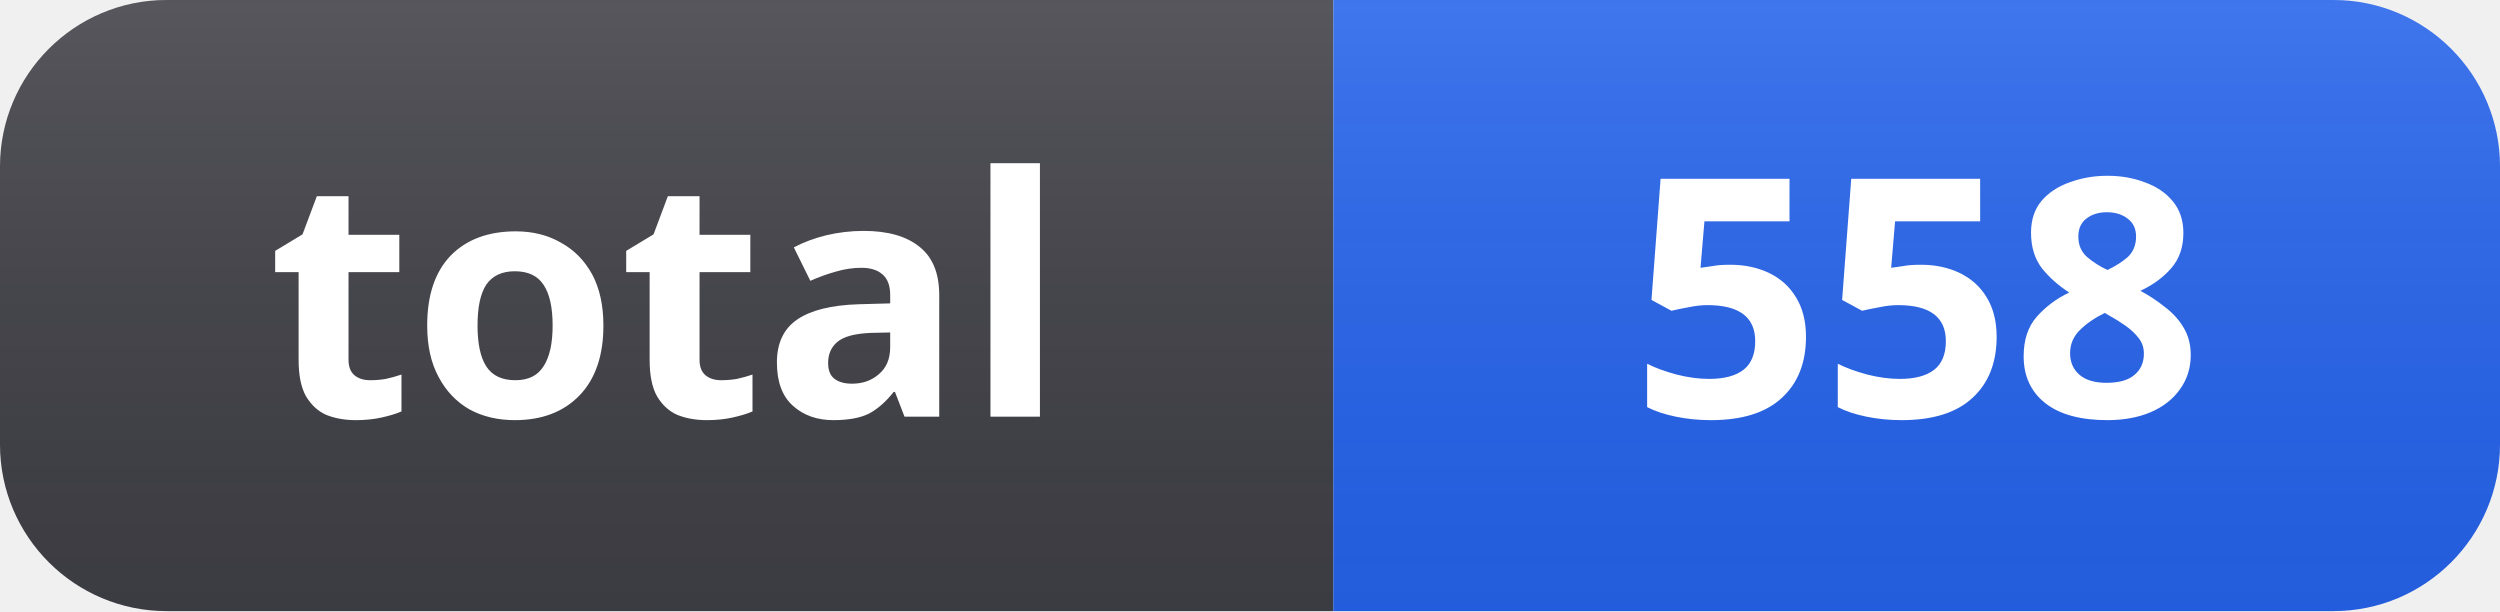
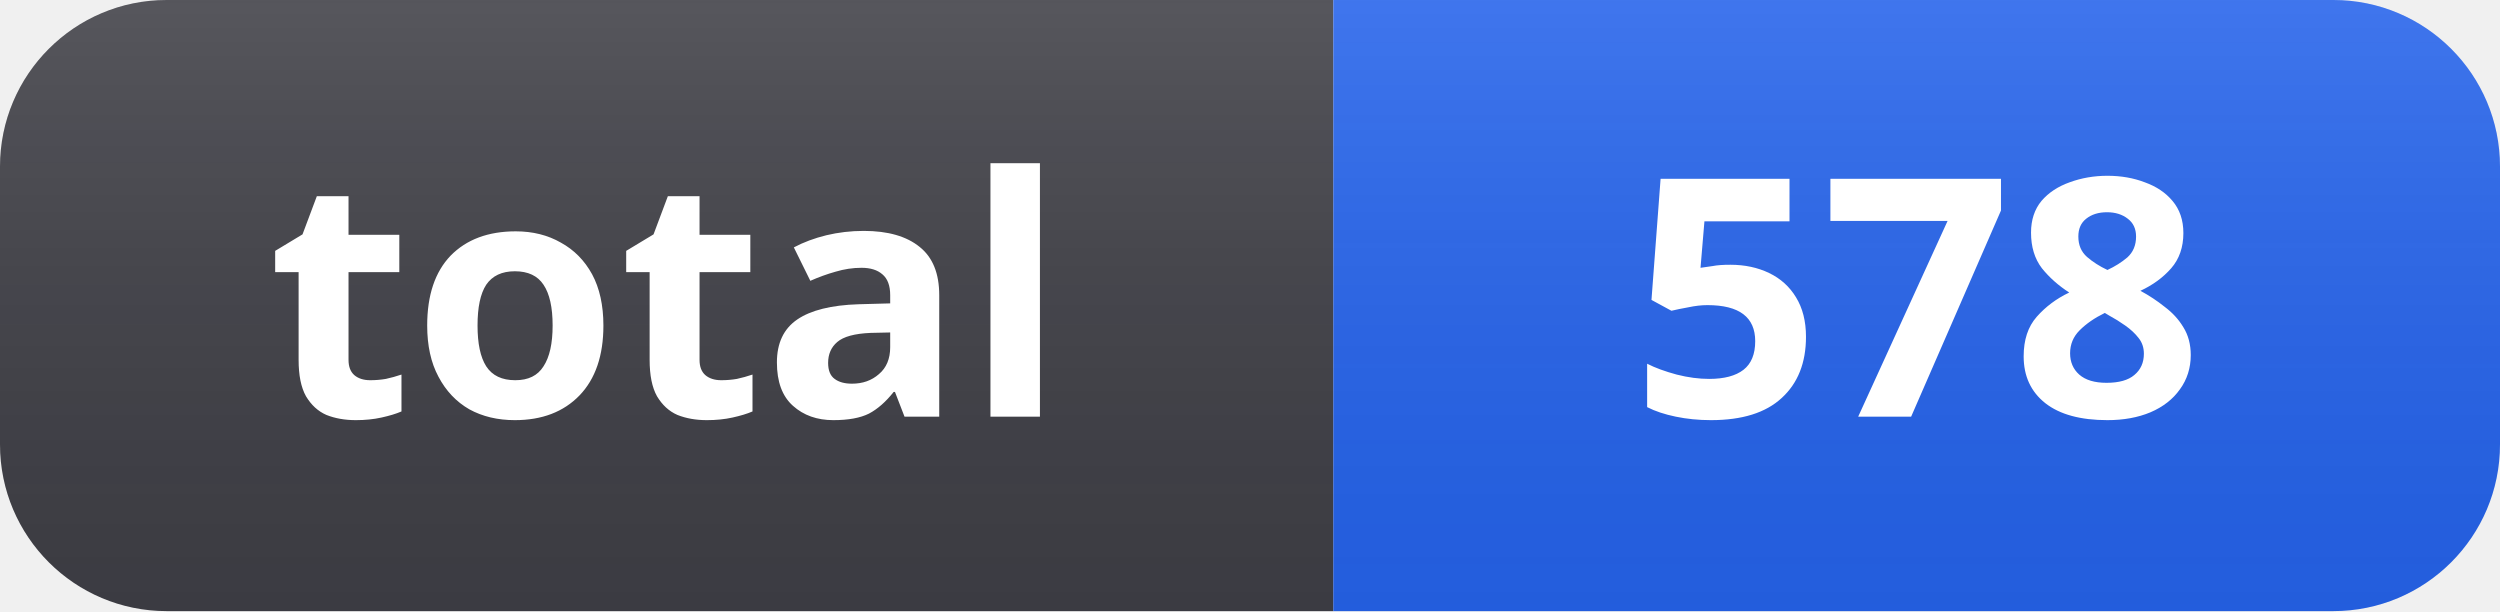
- <svg xmlns="http://www.w3.org/2000/svg" width="90" height="22" role="img" aria-label="total: 558">
+ <svg xmlns="http://www.w3.org/2000/svg" width="90" height="22" role="img" aria-label="total: 578">
  <linearGradient id="s" x2="0" y2="100%">
    <stop offset="0" stop-color="#fff" stop-opacity=".12" />
    <stop offset="1" stop-color="#000" stop-opacity=".06" />
  </linearGradient>
  <clipPath id="r">
    <rect width="90" height="22" rx="6" fill="#fff" />
  </clipPath>
  <g clip-path="url(#r)">
    <rect width="48" height="22" fill="#3f3f46" />
    <rect x="48" width="42" height="22" fill="#2563eb" />
    <rect width="90" height="22" fill="url(#s)" />
  </g>
  <g fill="#fff" text-anchor="middle" font-family="Segoe UI, Noto Sans, Helvetica, Arial, sans-serif" font-size="12" font-weight="600">
    <text x="24" y="15">total</text>
-     <text x="69" y="15">558</text>
+     <text x="69" y="15">578</text>
  </g>
</svg>
